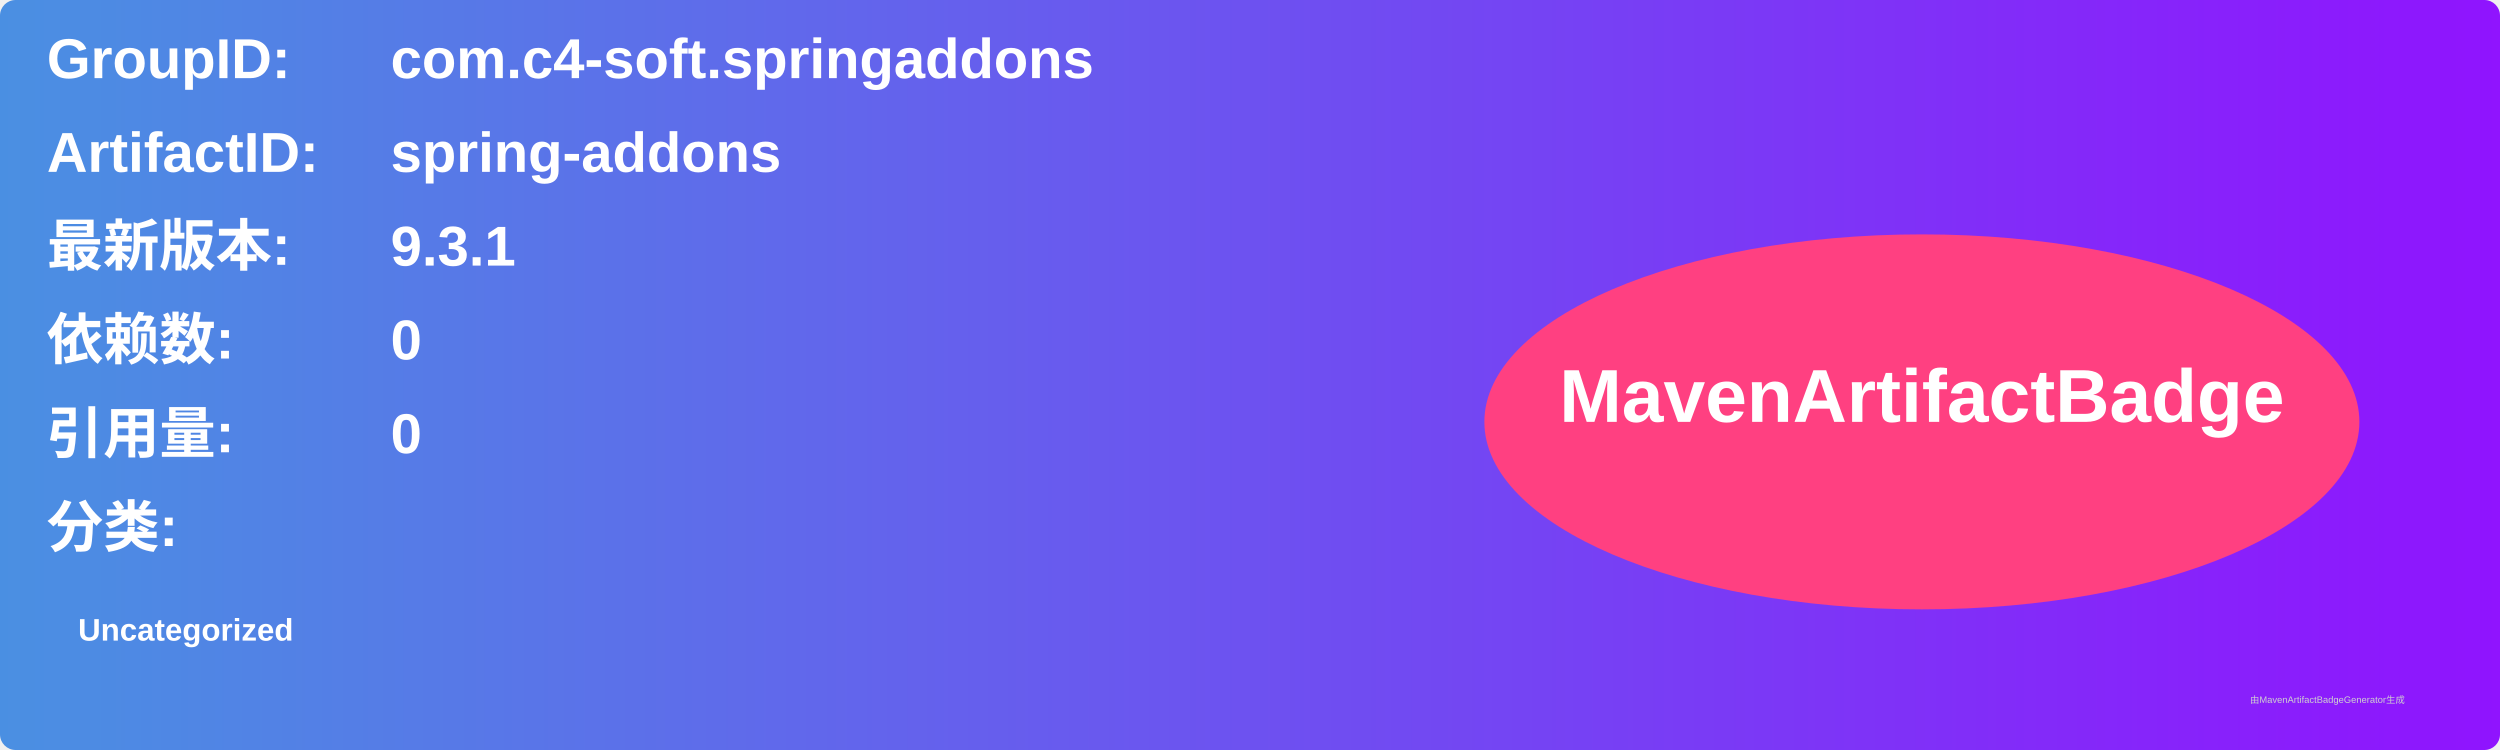
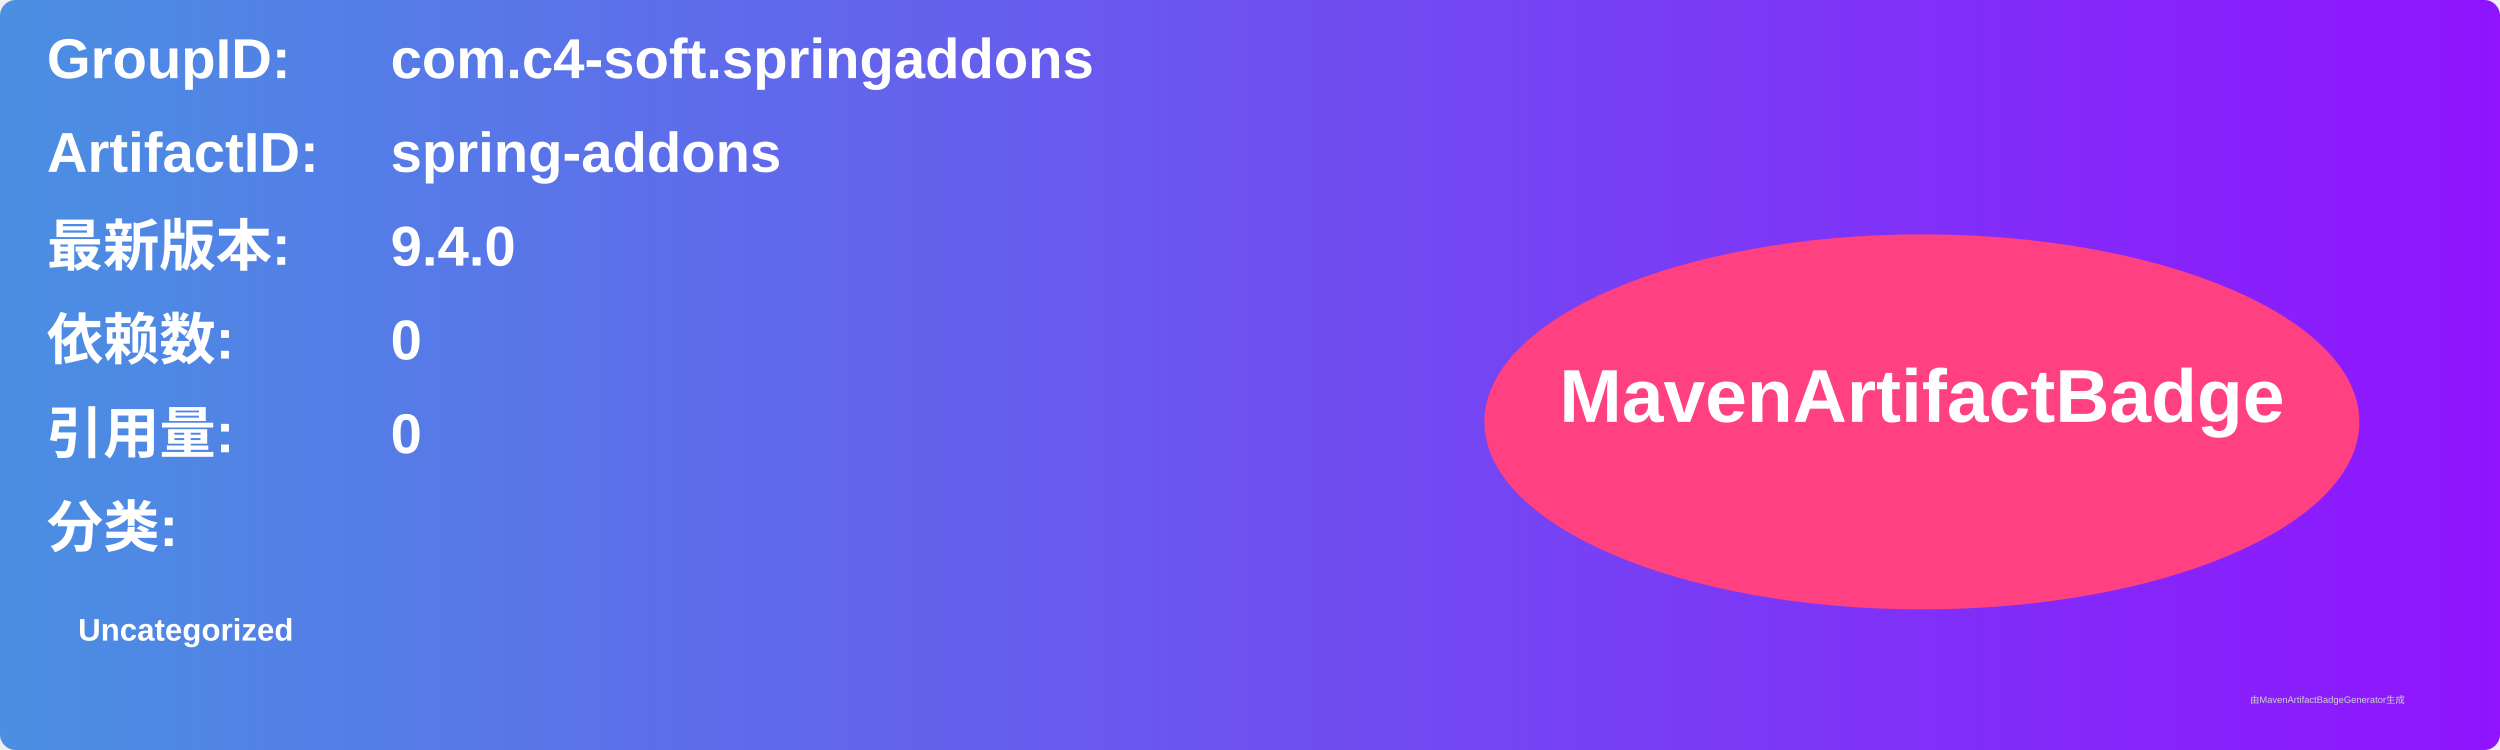
<svg xmlns="http://www.w3.org/2000/svg" width="800" height="240" viewBox="0 0 800 240">
  <linearGradient id="grad" x1="0%" y1="0%" x2="100%" y2="0%">
    <stop offset="0%" stop-color="#4a90e2" />
    <stop offset="100%" stop-color="#9013fe" />
  </linearGradient>
  <rect width="100%" height="100%" rx="5" ry="5" fill="url(#grad)" />
  <g transform="translate(15, 15)">
    <text x="0" y="10" font-family="Arial" font-size="18" fill="white" font-weight="bold" width="260">GroupID:</text>
    <text x="110" y="10" font-family="Arial" font-size="18" fill="white" font-weight="bold" width="460">com.c4-soft.springaddons</text>
    <text x="0" y="40" font-family="Arial" font-size="18" fill="white" font-weight="bold" width="260">ArtifactID:</text>
    <text x="110" y="40" font-family="Arial" font-size="18" fill="white" font-weight="bold" width="460">spring-addons</text>
    <text x="0" y="70" font-family="Arial" font-size="18" fill="white" font-weight="bold">最新版本:</text>
    <text x="110" y="70" font-family="Arial" font-size="18" fill="white" font-weight="bold">
-       <tspan font-weight="bold">9.3.1</tspan>
+       <tspan font-weight="bold">9.4.0</tspan>
    </text>
    <text x="0" y="100" font-family="Arial" font-size="18" fill="white" font-weight="bold">依赖数: </text>
    <text x="110" y="100" font-family="Arial" font-size="18" fill="white">
      <tspan font-weight="bold">0</tspan>
    </text>
    <text x="0" y="130" font-family="Arial" font-size="18" fill="white" font-weight="bold">引用量: </text>
    <text x="110" y="130" font-family="Arial" font-size="18" fill="white">
      <tspan font-weight="bold">0</tspan>
    </text>
    <text x="0" y="160" font-family="Arial" font-size="18" fill="white" font-weight="bold">分类:</text>
    <text x="10" y="190" font-family="Arial" font-size="10" fill="white">
      <tspan font-weight="bold">Uncategorized</tspan>
    </text>
    <ellipse cx="600" cy="120" rx="140" ry="60" fill="#ff4081" />
    <text x="600" y="120" text-anchor="middle" font-family="Arial" font-size="24" fill="white" font-weight="bold">MavenArtifactBadge</text>
  </g>
  <text x="720" y="225" font-family="Arial" font-size="3" fill="#d0d0d0">由MavenArtifactBadgeGenerator生成</text>
</svg>
